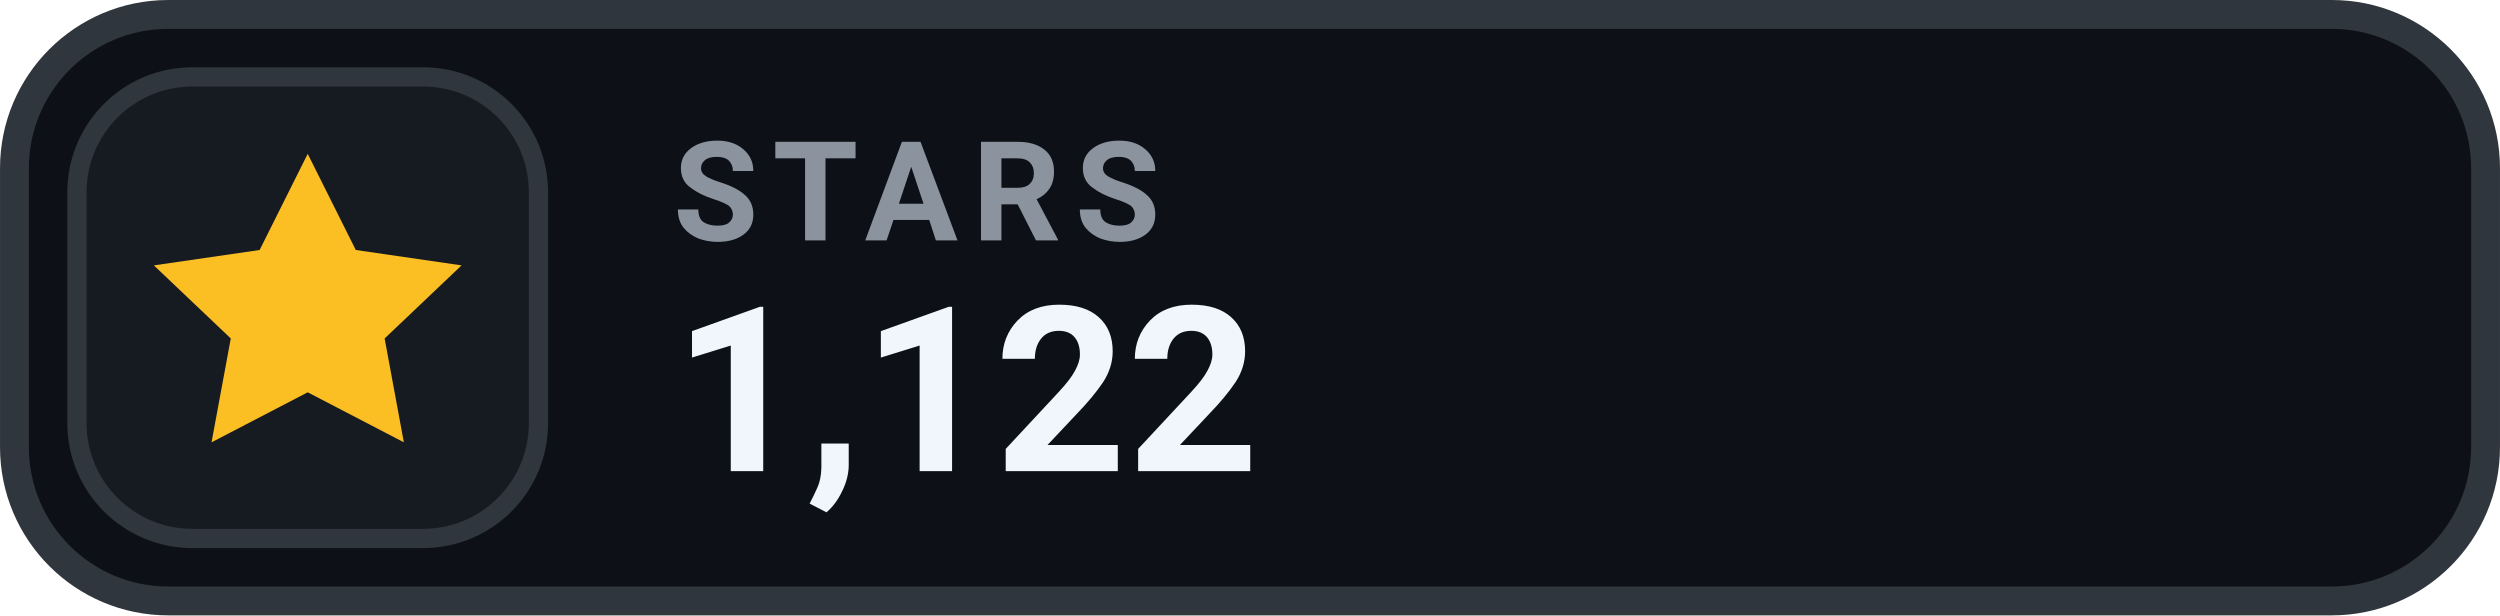
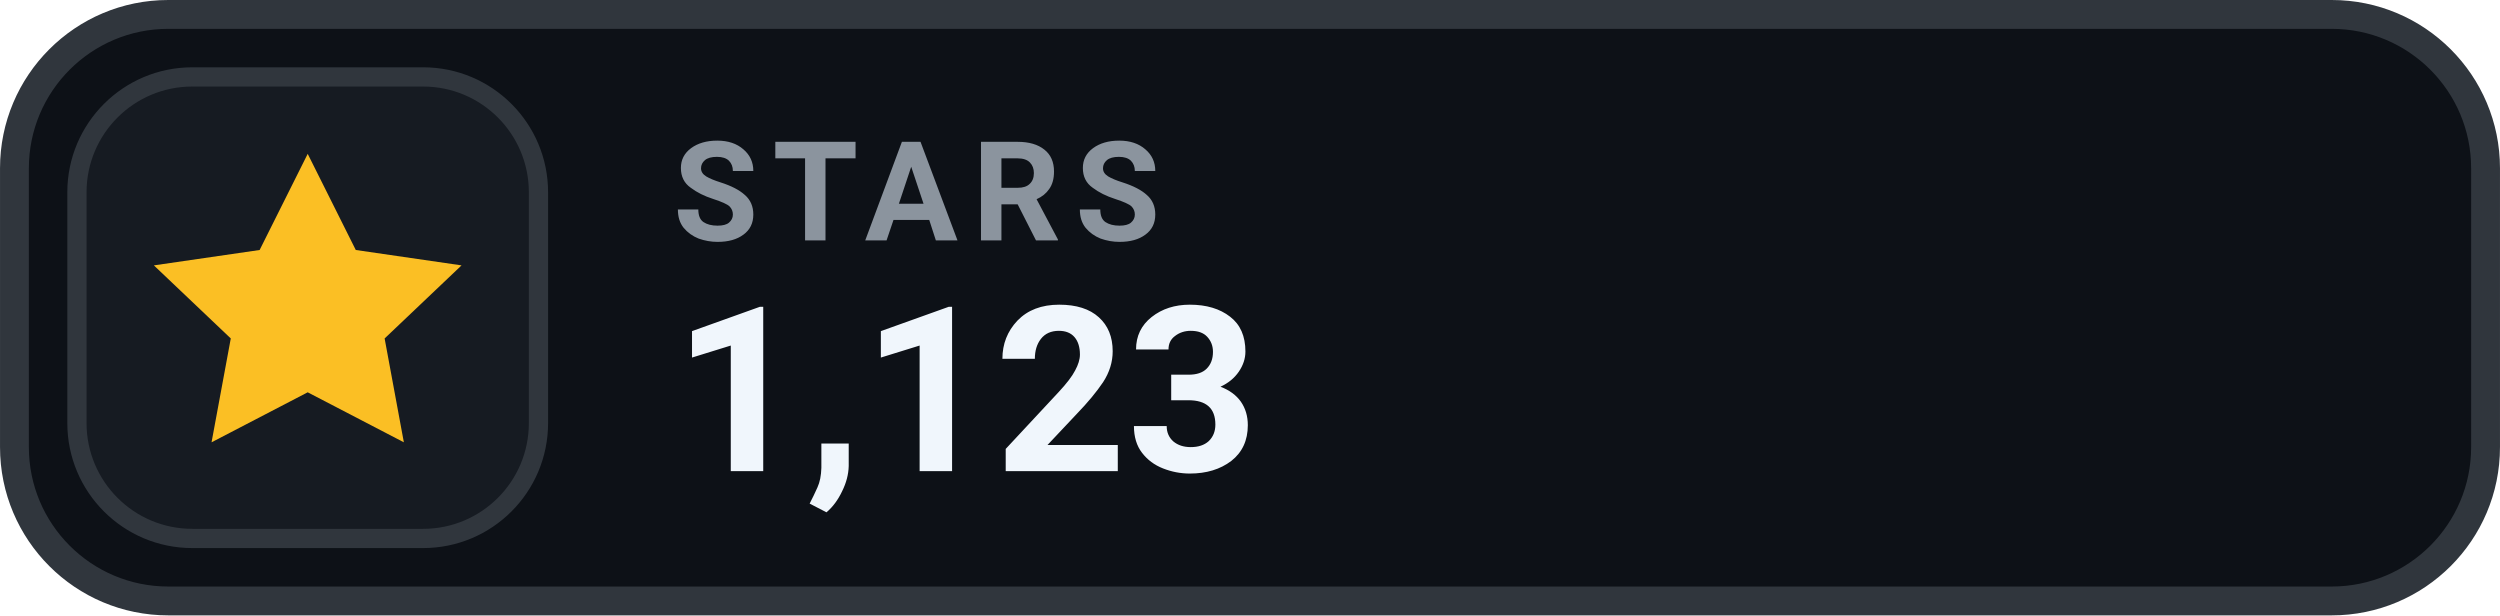
- <svg xmlns="http://www.w3.org/2000/svg" width="126" height="31.015" viewBox="0 0 130 32" role="img" aria-label="STARS 1,122">
+ <svg xmlns="http://www.w3.org/2000/svg" width="126" height="31.015" viewBox="0 0 130 32" role="img" aria-label="STARS 1,123">
  <rect x=".75" y=".75" width="128.5" height="30.5" rx="8" fill="#0D1117" stroke="#30363D" stroke-width="1.5" />
  <rect x="4" y="4" width="24" height="24" rx="6" fill="#161B22" stroke="#30363D" stroke-width="1" />
  <g transform="translate(16 16)" style="color:#FBBF24;">
    <path d="M0 -8 l2.5 5 5.5 .8 -4 3.8 1 5.4 -5 -2.6 -5 2.6 1 -5.4 -4 -3.8 5.5 -.8 Z" fill="currentColor" />
  </g>
  <text x="35" y="12.5" fill="#8B949E" font-family="-apple-system,BlinkMacSystemFont,'Segoe UI',Roboto,Helvetica,Arial,sans-serif" font-size="7.2" font-weight="700" letter-spacing=".75">STARS</text>
-   <text x="35" y="24.5" fill="#F0F6FC" font-family="-apple-system,BlinkMacSystemFont,'Segoe UI',Roboto,Helvetica,Arial,sans-serif" font-size="12" font-weight="700">1,122</text>
+   <text x="35" y="24.5" fill="#F0F6FC" font-family="-apple-system,BlinkMacSystemFont,'Segoe UI',Roboto,Helvetica,Arial,sans-serif" font-size="12" font-weight="700">1,123</text>
</svg>
